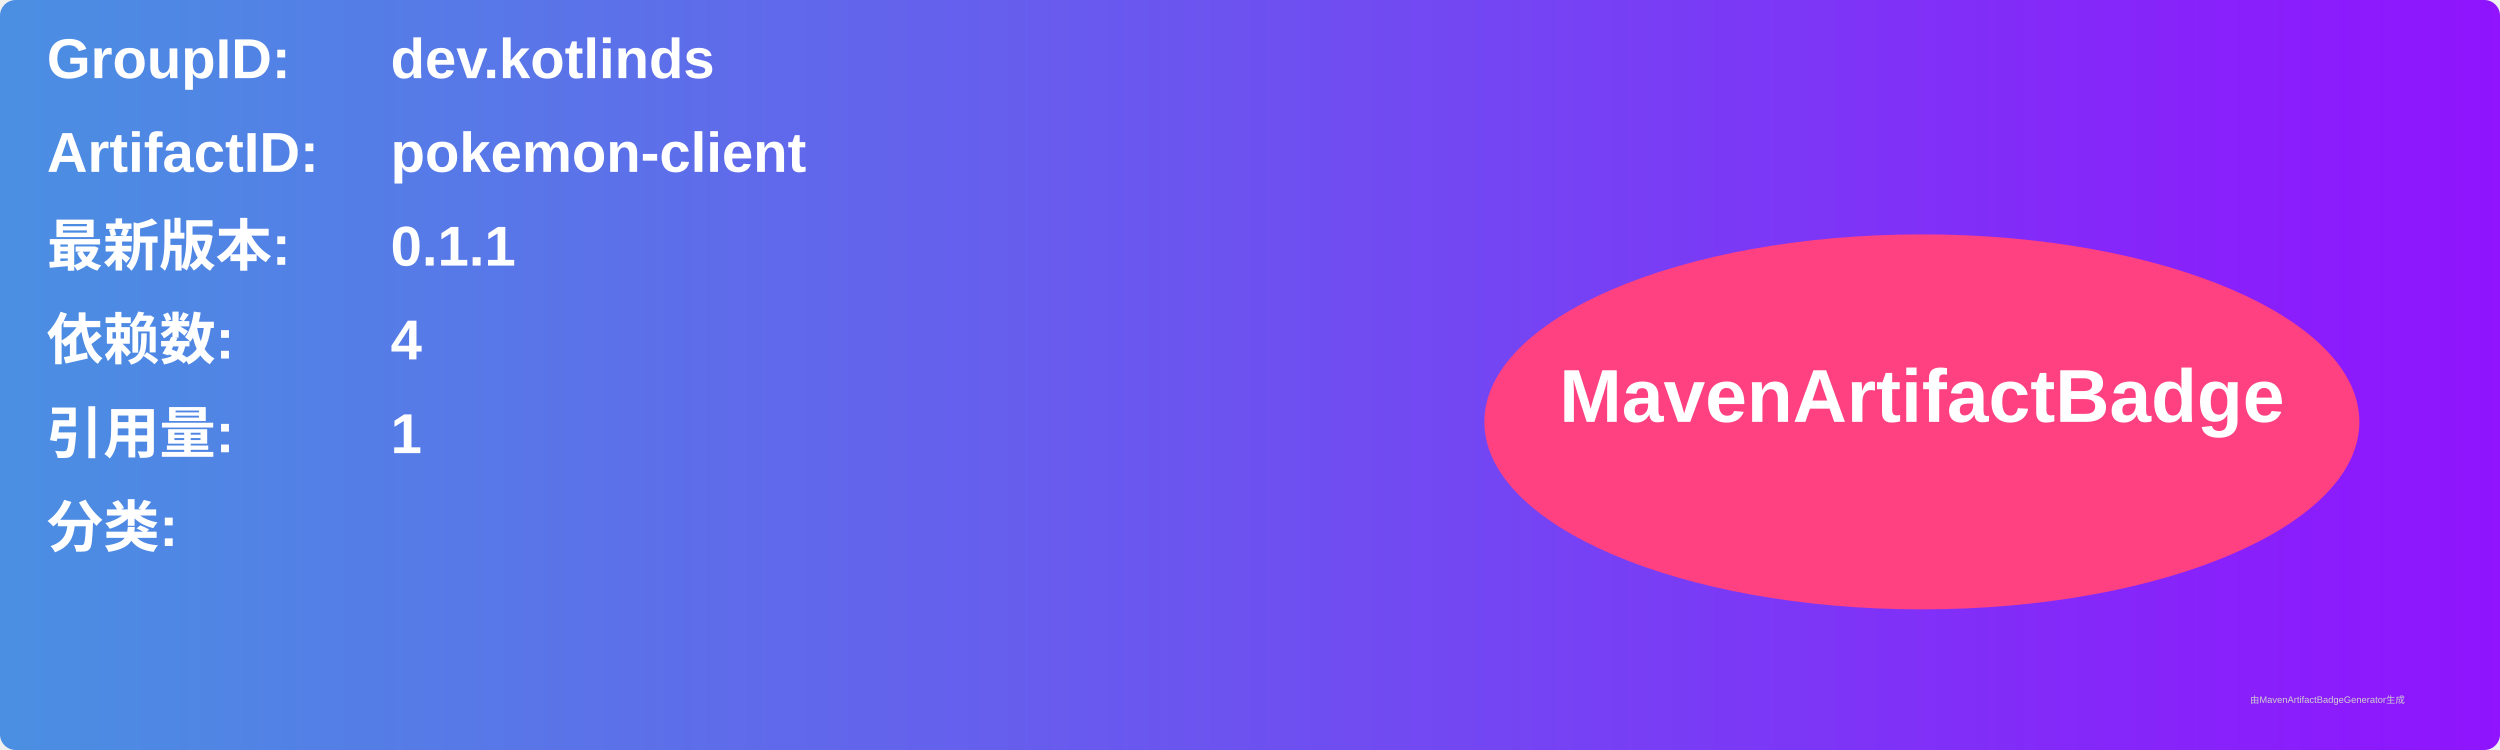
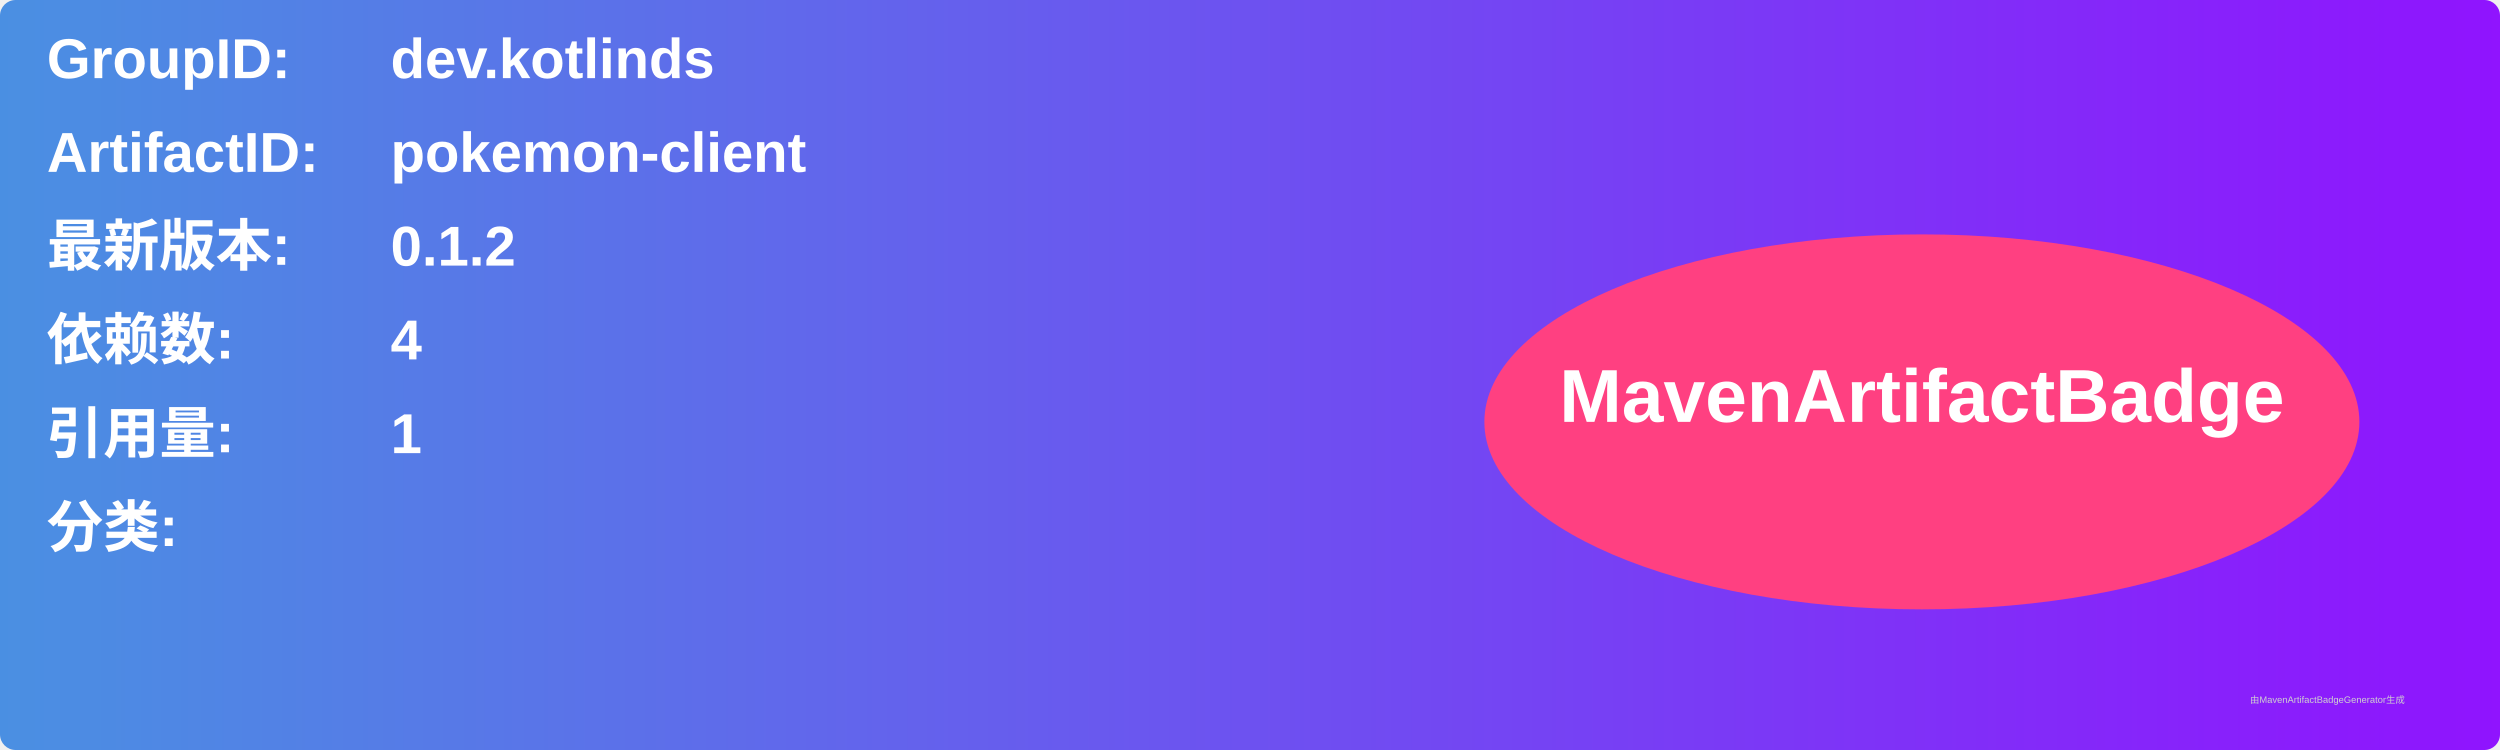
<svg xmlns="http://www.w3.org/2000/svg" width="800" height="240" viewBox="0 0 800 240">
  <linearGradient id="grad" x1="0%" y1="0%" x2="100%" y2="0%">
    <stop offset="0%" stop-color="#4a90e2" />
    <stop offset="100%" stop-color="#9013fe" />
  </linearGradient>
  <rect width="100%" height="100%" rx="5" ry="5" fill="url(#grad)" />
  <g transform="translate(15, 15)">
    <text x="0" y="10" font-family="Arial" font-size="18" fill="white" font-weight="bold" width="260">GroupID:</text>
    <text x="110" y="10" font-family="Arial" font-size="18" fill="white" font-weight="bold" width="460">dev.kotlinds</text>
    <text x="0" y="40" font-family="Arial" font-size="18" fill="white" font-weight="bold" width="260">ArtifactID:</text>
    <text x="110" y="40" font-family="Arial" font-size="18" fill="white" font-weight="bold" width="460">pokemon-client</text>
    <text x="0" y="70" font-family="Arial" font-size="18" fill="white" font-weight="bold">最新版本:</text>
    <text x="110" y="70" font-family="Arial" font-size="18" fill="white" font-weight="bold">
-       <tspan font-weight="bold">0.1.1</tspan>
+       <tspan font-weight="bold">0.1.2</tspan>
    </text>
    <text x="0" y="100" font-family="Arial" font-size="18" fill="white" font-weight="bold">依赖数: </text>
    <text x="110" y="100" font-family="Arial" font-size="18" fill="white">
      <tspan font-weight="bold">4</tspan>
    </text>
    <text x="0" y="130" font-family="Arial" font-size="18" fill="white" font-weight="bold">引用量: </text>
    <text x="110" y="130" font-family="Arial" font-size="18" fill="white">
      <tspan font-weight="bold">1</tspan>
    </text>
    <text x="0" y="160" font-family="Arial" font-size="18" fill="white" font-weight="bold">分类:</text>
    <text x="10" y="190" font-family="Arial" font-size="10" fill="white">
      <tspan font-weight="bold" />
    </text>
    <ellipse cx="600" cy="120" rx="140" ry="60" fill="#ff4081" />
    <text x="600" y="120" text-anchor="middle" font-family="Arial" font-size="24" fill="white" font-weight="bold">MavenArtifactBadge</text>
  </g>
  <text x="720" y="225" font-family="Arial" font-size="3" fill="#d0d0d0">由MavenArtifactBadgeGenerator生成</text>
</svg>
